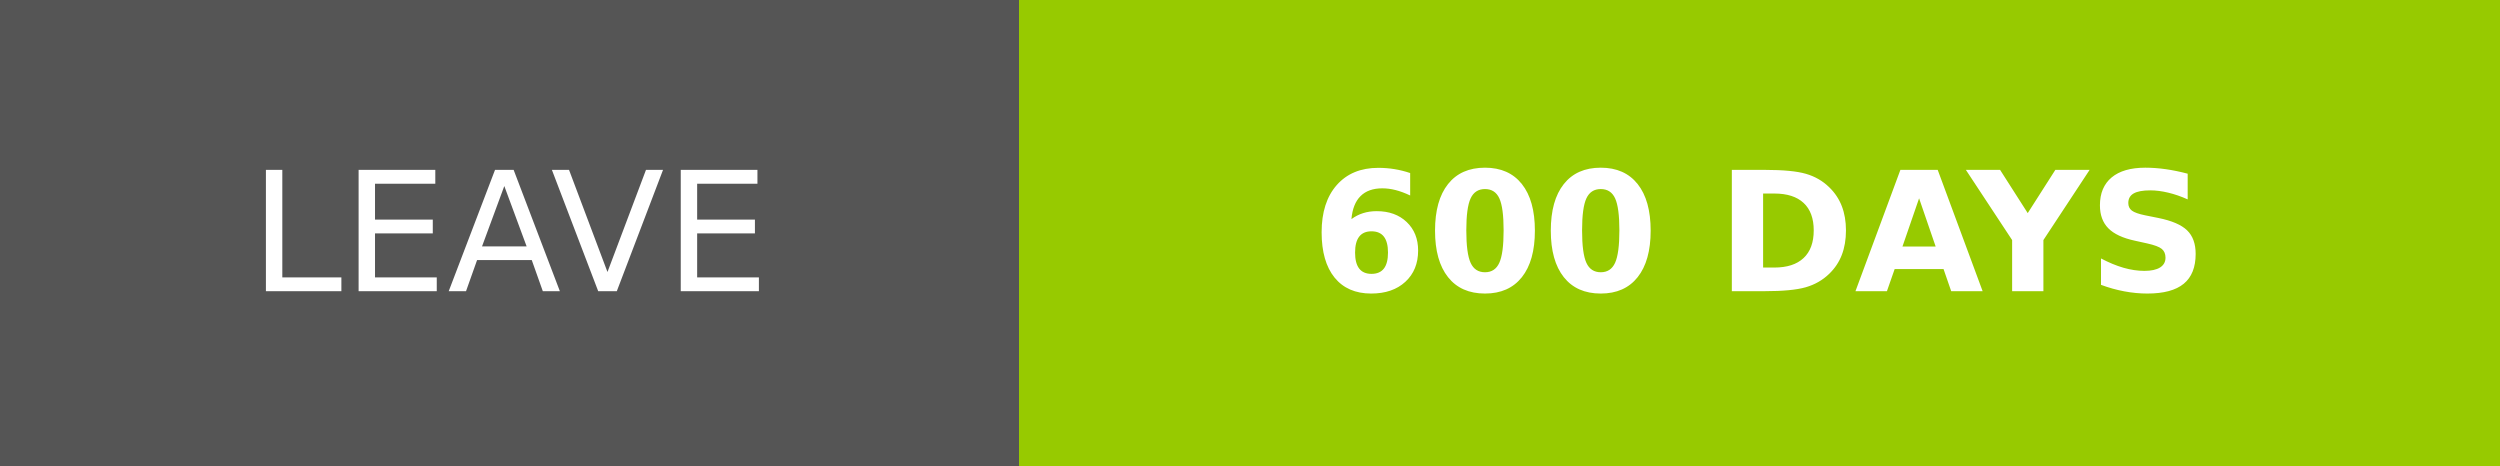
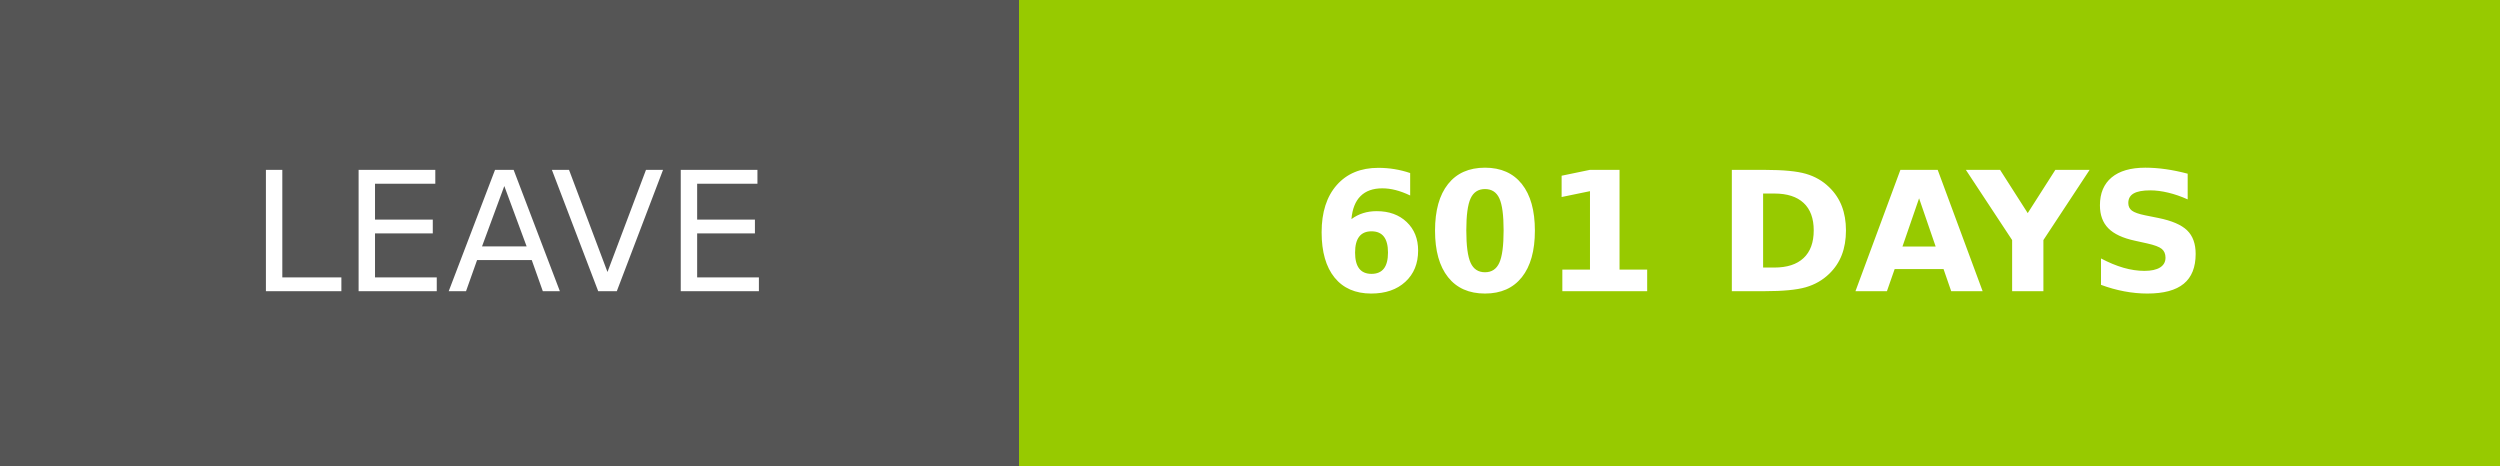
- <svg xmlns="http://www.w3.org/2000/svg" width="150.25" height="28" role="img" aria-label="LEAVE: 600 DAYS">
+ <svg xmlns="http://www.w3.org/2000/svg" width="150.25" height="28" role="img" aria-label="LEAVE: 601 DAYS">
  <g shape-rendering="crispEdges">
    <rect width="61.25" height="28" fill="#555" />
    <rect x="61.25" width="89" height="28" fill="#97ca00" />
  </g>
  <g fill="#fff" text-anchor="middle" font-family="Verdana,Geneva,DejaVu Sans,sans-serif" text-rendering="geometricPrecision" font-size="100">
    <text transform="scale(.1)" x="306.25" y="175" textLength="372.5" fill="#fff">LEAVE</text>
-     <text transform="scale(.1)" x="1057.5" y="175" textLength="650" fill="#fff" font-weight="bold">600 DAYS</text>
+     <text transform="scale(.1)" x="1057.5" y="175" textLength="650" fill="#fff" font-weight="bold">601 DAYS</text>
  </g>
</svg>
